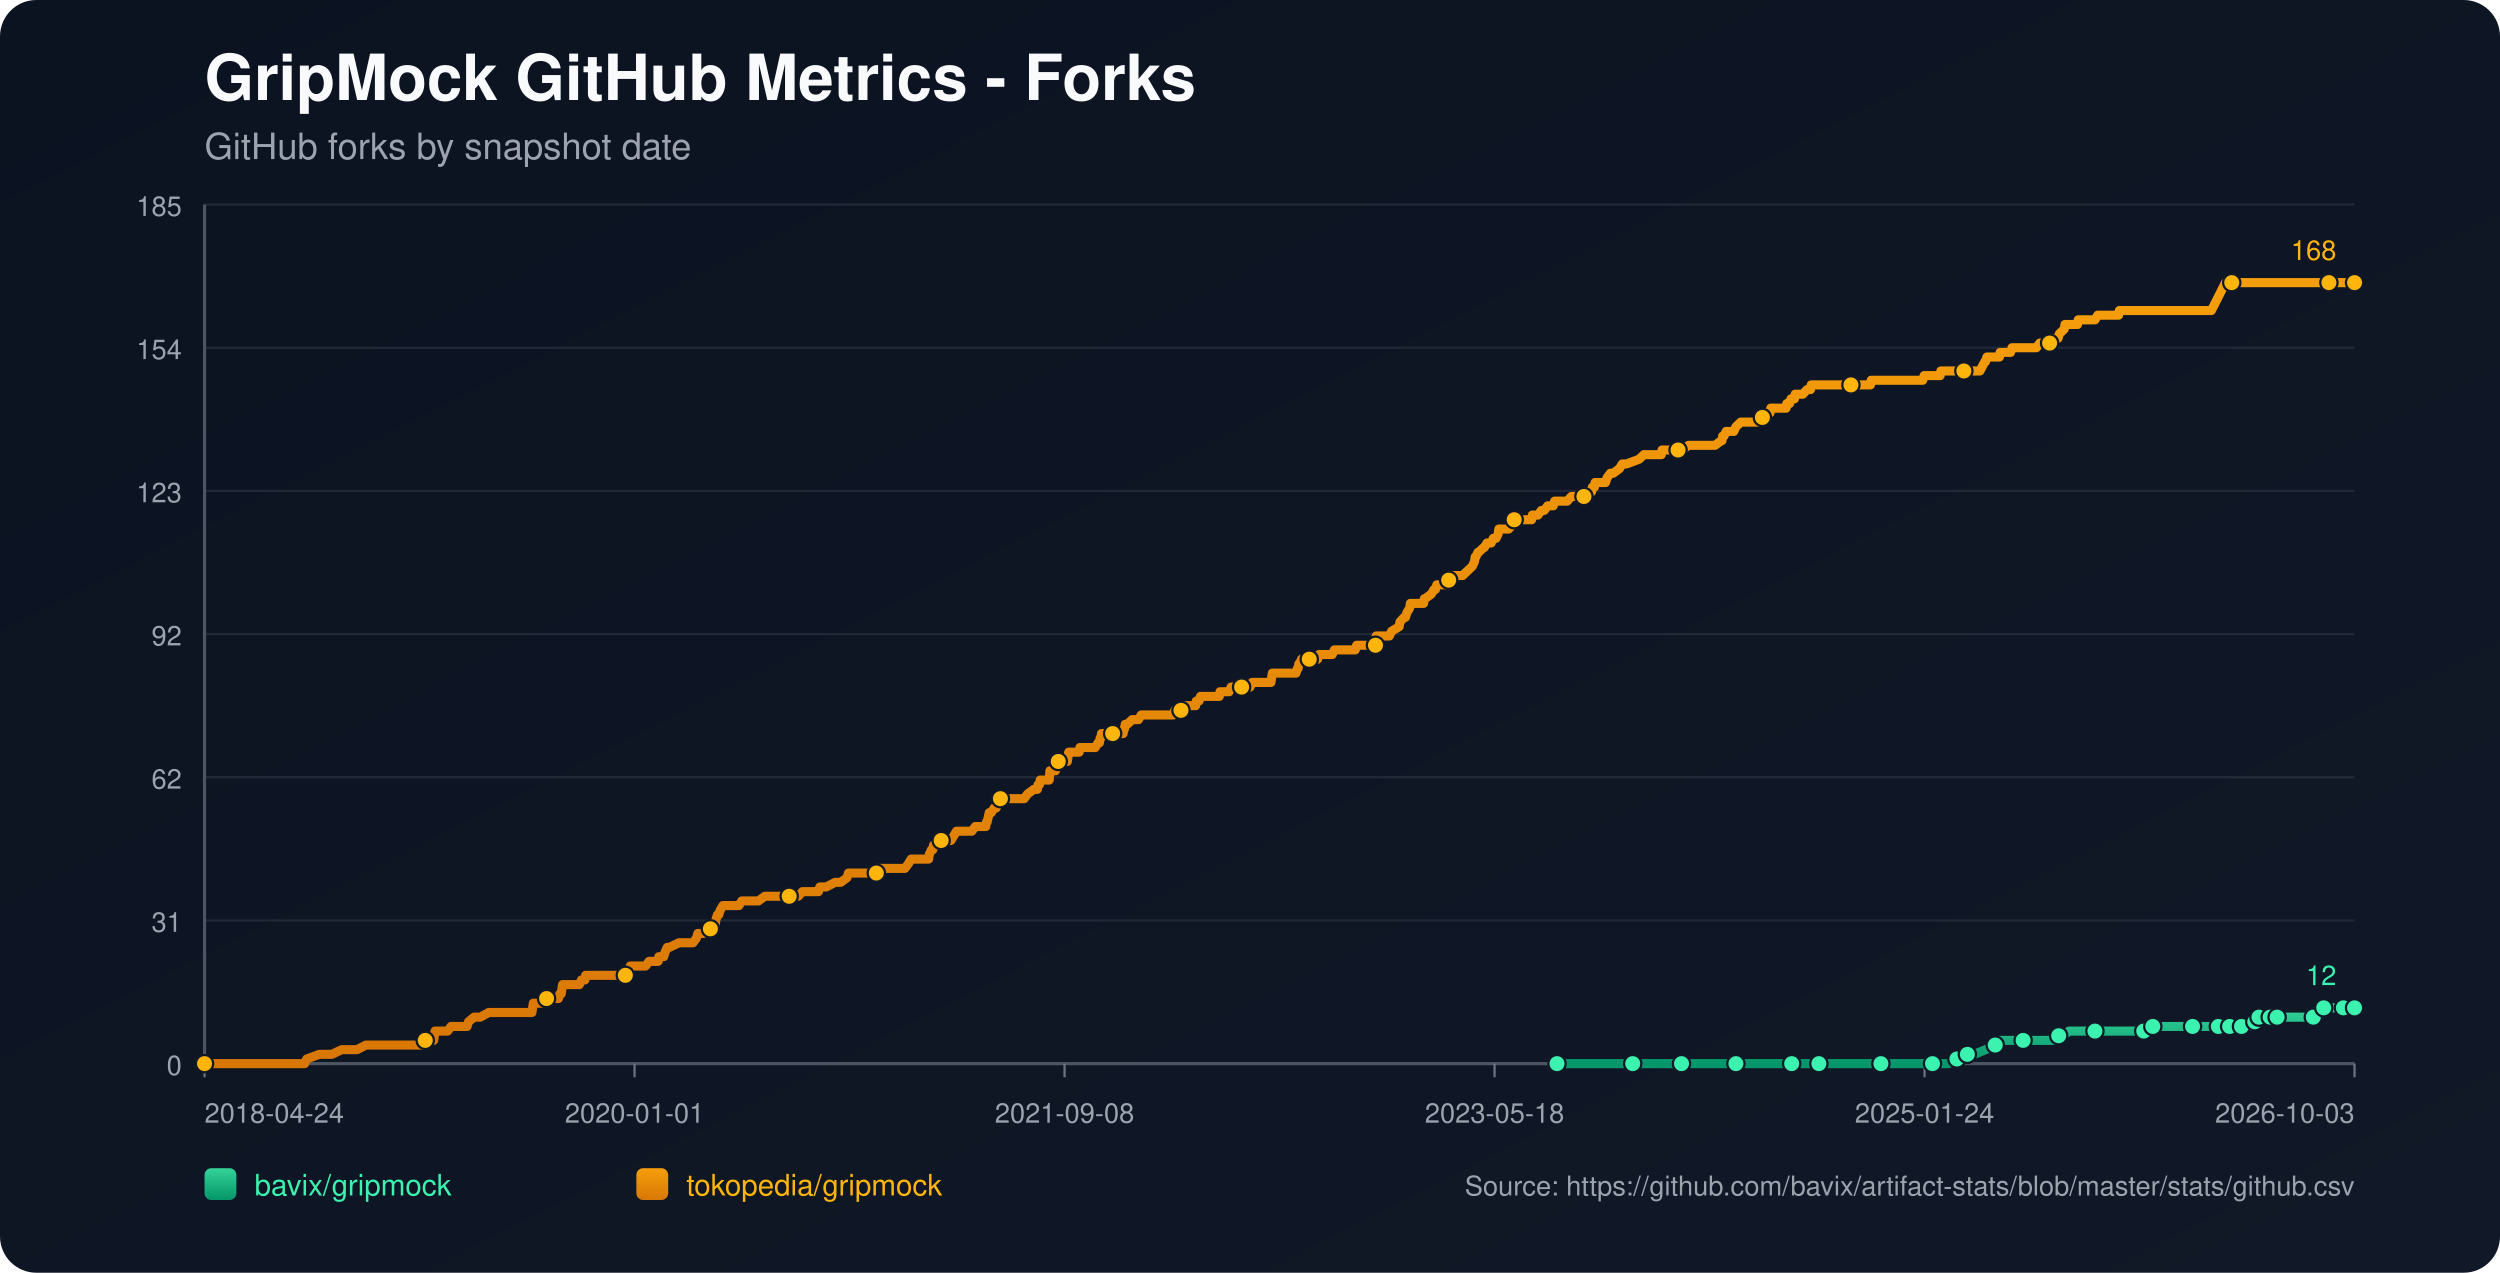
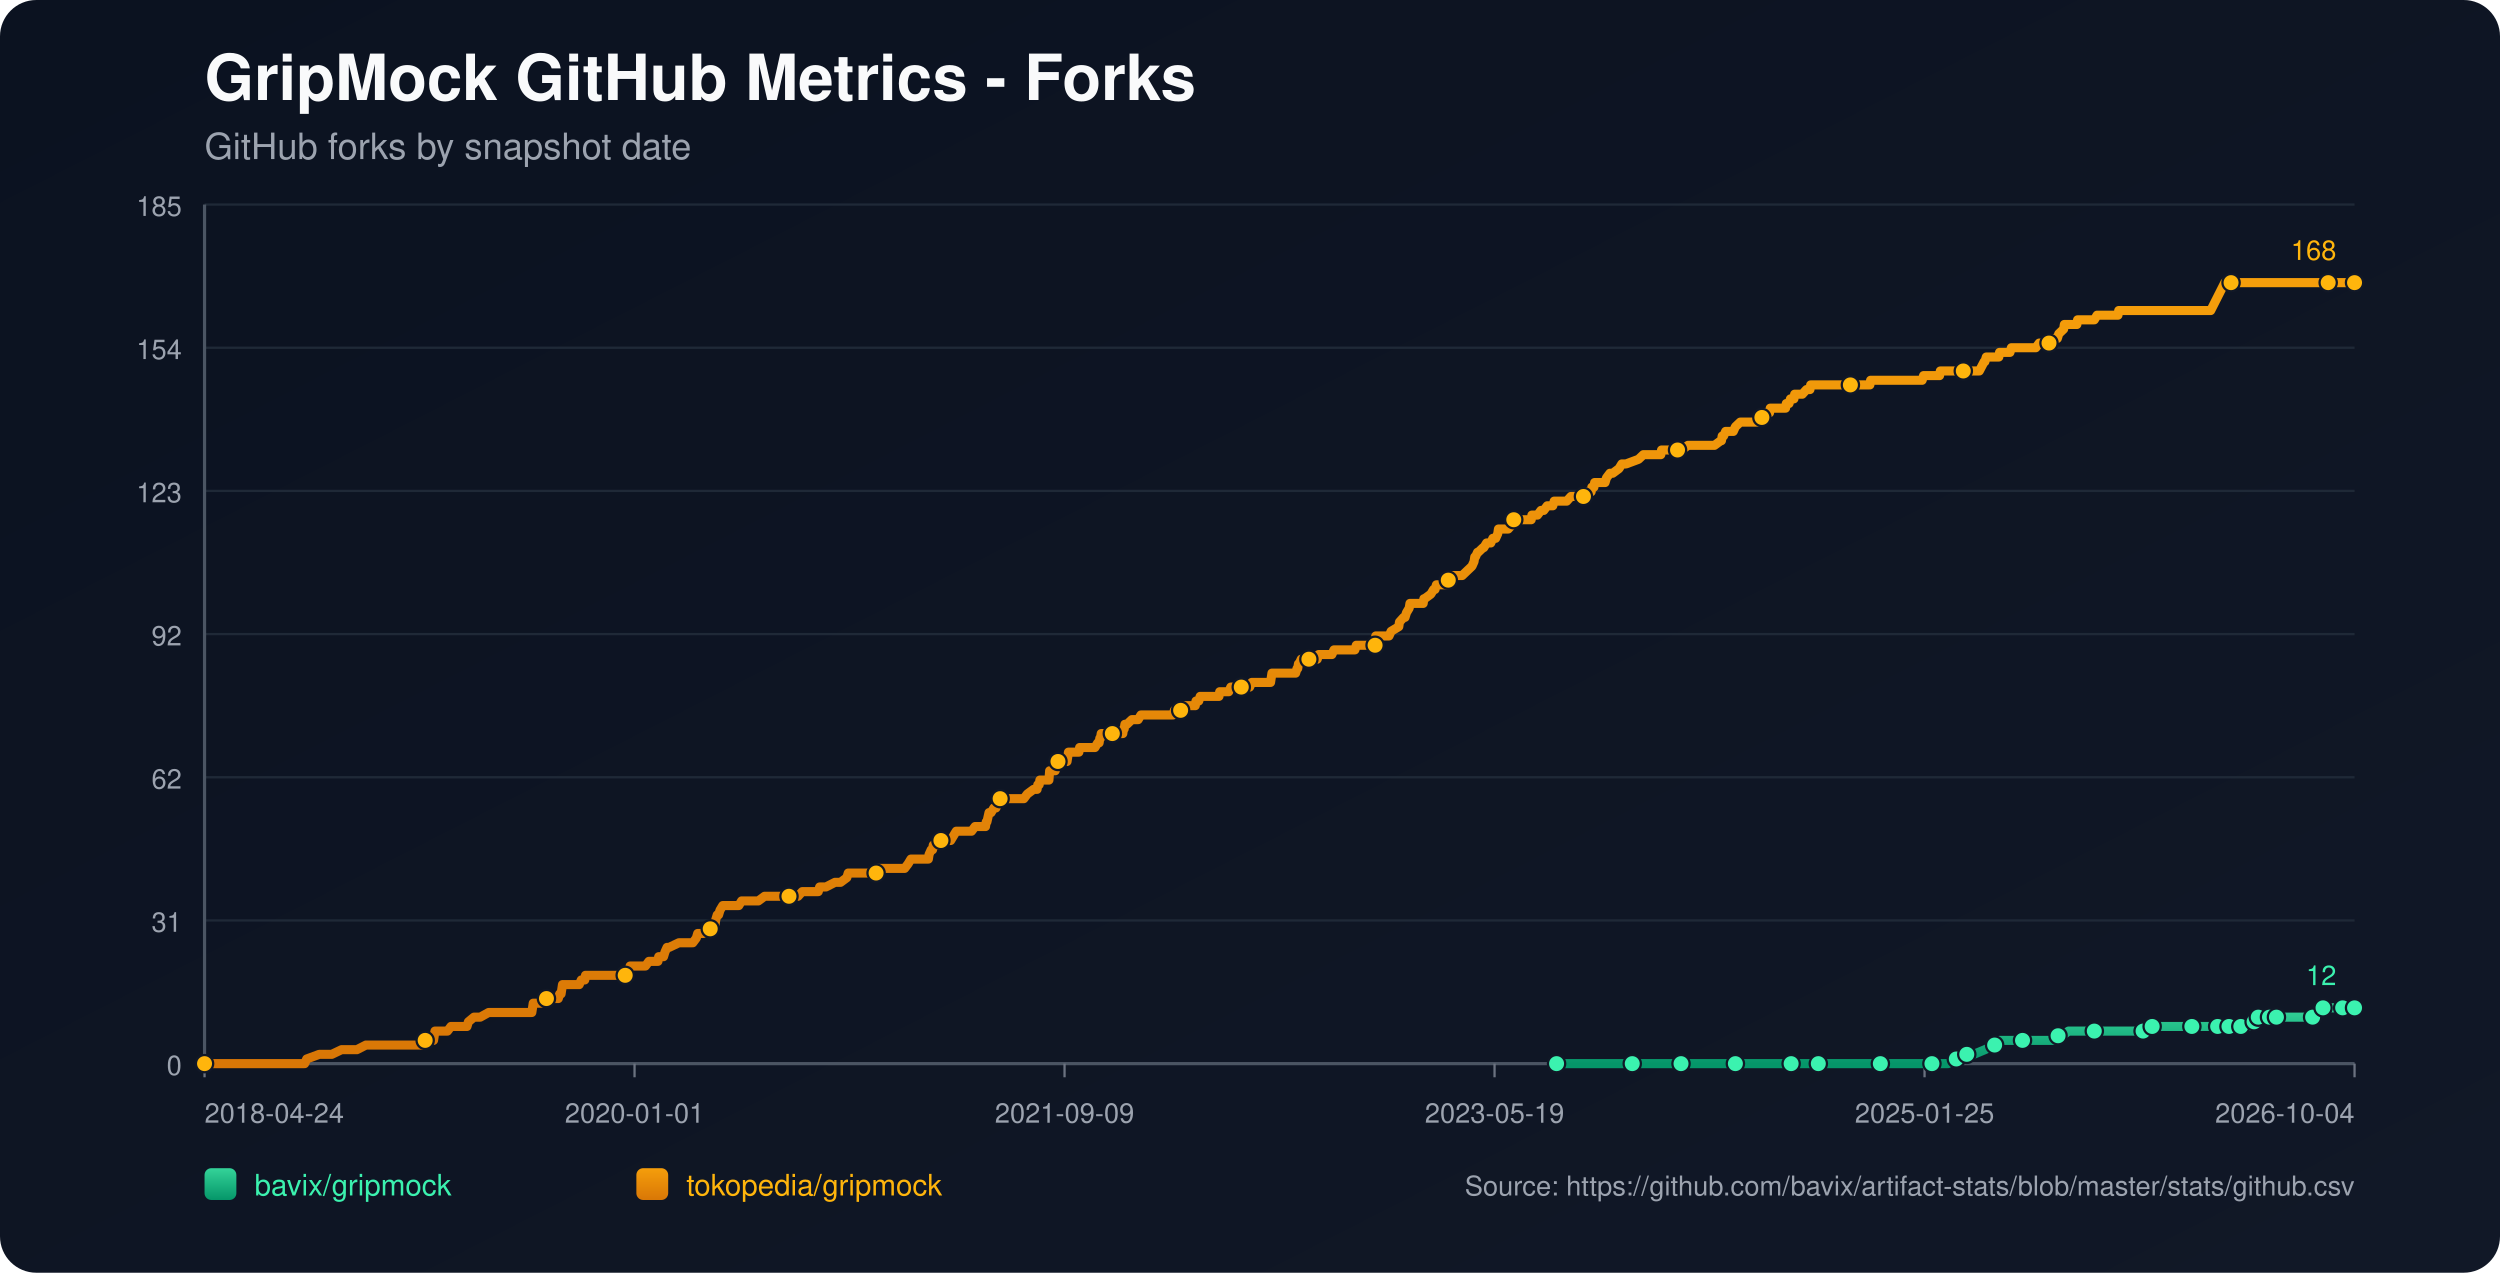
<svg xmlns="http://www.w3.org/2000/svg" width="1100" height="560" viewBox="0 0 1100 560">
  <defs>
    <linearGradient id="bg" x1="0" y1="0" x2="1" y2="1">
      <stop offset="0%" stop-color="#0b1220" />
      <stop offset="100%" stop-color="#111827" />
    </linearGradient>
    <linearGradient id="repo-0" x1="0" y1="0" x2="0" y2="1">
      <stop offset="0%" stop-color="#34d399" />
      <stop offset="100%" stop-color="#059669" />
    </linearGradient>
    <linearGradient id="repo-1" x1="0" y1="0" x2="0" y2="1">
      <stop offset="0%" stop-color="#f59e0b" />
      <stop offset="100%" stop-color="#d97706" />
    </linearGradient>
  </defs>
  <rect x="0" y="0" width="1100" height="560" fill="url(#bg)" rx="16" />
  <text x="90" y="44" fill="#f9fafb" font-size="28" font-family="-apple-system,BlinkMacSystemFont,Segoe UI,Helvetica,Arial,sans-serif" font-weight="700">GripMock GitHub Metrics - Forks</text>
  <text x="90" y="70" fill="#9ca3af" font-size="16" font-family="-apple-system,BlinkMacSystemFont,Segoe UI,Helvetica,Arial,sans-serif">GitHub forks by snapshot date</text>
  <line x1="90" y1="90.00" x2="1036" y2="90.00" stroke="#1f2937" stroke-width="1" />
  <text x="80" y="95.00" text-anchor="end" fill="#9ca3af" font-size="12" font-family="-apple-system,BlinkMacSystemFont,Segoe UI,Helvetica,Arial,sans-serif">185</text>
  <line x1="90" y1="153.00" x2="1036" y2="153.00" stroke="#1f2937" stroke-width="1" />
  <text x="80" y="158.00" text-anchor="end" fill="#9ca3af" font-size="12" font-family="-apple-system,BlinkMacSystemFont,Segoe UI,Helvetica,Arial,sans-serif">154</text>
  <line x1="90" y1="216.00" x2="1036" y2="216.00" stroke="#1f2937" stroke-width="1" />
  <text x="80" y="221.00" text-anchor="end" fill="#9ca3af" font-size="12" font-family="-apple-system,BlinkMacSystemFont,Segoe UI,Helvetica,Arial,sans-serif">123</text>
  <line x1="90" y1="279.00" x2="1036" y2="279.00" stroke="#1f2937" stroke-width="1" />
  <text x="80" y="284.00" text-anchor="end" fill="#9ca3af" font-size="12" font-family="-apple-system,BlinkMacSystemFont,Segoe UI,Helvetica,Arial,sans-serif">92</text>
  <line x1="90" y1="342.00" x2="1036" y2="342.00" stroke="#1f2937" stroke-width="1" />
  <text x="80" y="347.00" text-anchor="end" fill="#9ca3af" font-size="12" font-family="-apple-system,BlinkMacSystemFont,Segoe UI,Helvetica,Arial,sans-serif">62</text>
  <line x1="90" y1="405.00" x2="1036" y2="405.00" stroke="#1f2937" stroke-width="1" />
  <text x="80" y="410.00" text-anchor="end" fill="#9ca3af" font-size="12" font-family="-apple-system,BlinkMacSystemFont,Segoe UI,Helvetica,Arial,sans-serif">31</text>
  <line x1="90" y1="468.00" x2="1036" y2="468.00" stroke="#1f2937" stroke-width="1" />
  <text x="80" y="473.00" text-anchor="end" fill="#9ca3af" font-size="12" font-family="-apple-system,BlinkMacSystemFont,Segoe UI,Helvetica,Arial,sans-serif">0</text>
  <line x1="90" y1="468" x2="1036" y2="468" stroke="#4b5563" stroke-width="1.4" />
  <line x1="90" y1="90" x2="90" y2="468" stroke="#4b5563" stroke-width="1.4" />
  <line x1="90.00" y1="468" x2="90.00" y2="474" stroke="#6b7280" stroke-width="1" />
  <text x="90.00" y="494" text-anchor="start" fill="#9ca3af" font-size="12" font-family="-apple-system,BlinkMacSystemFont,Segoe UI,Helvetica,Arial,sans-serif">2018-04-24</text>
  <line x1="279.20" y1="468" x2="279.20" y2="474" stroke="#6b7280" stroke-width="1" />
  <text x="279.20" y="494" text-anchor="middle" fill="#9ca3af" font-size="12" font-family="-apple-system,BlinkMacSystemFont,Segoe UI,Helvetica,Arial,sans-serif">2020-01-01</text>
  <line x1="468.40" y1="468" x2="468.40" y2="474" stroke="#6b7280" stroke-width="1" />
-   <text x="468.40" y="494" text-anchor="middle" fill="#9ca3af" font-size="12" font-family="-apple-system,BlinkMacSystemFont,Segoe UI,Helvetica,Arial,sans-serif">2021-09-08</text>
+   <text x="468.40" y="494" text-anchor="middle" fill="#9ca3af" font-size="12" font-family="-apple-system,BlinkMacSystemFont,Segoe UI,Helvetica,Arial,sans-serif">2021-09-09</text>
  <line x1="657.60" y1="468" x2="657.60" y2="474" stroke="#6b7280" stroke-width="1" />
-   <text x="657.60" y="494" text-anchor="middle" fill="#9ca3af" font-size="12" font-family="-apple-system,BlinkMacSystemFont,Segoe UI,Helvetica,Arial,sans-serif">2023-05-18</text>
+   <text x="657.60" y="494" text-anchor="middle" fill="#9ca3af" font-size="12" font-family="-apple-system,BlinkMacSystemFont,Segoe UI,Helvetica,Arial,sans-serif">2023-05-19</text>
  <line x1="846.80" y1="468" x2="846.80" y2="474" stroke="#6b7280" stroke-width="1" />
-   <text x="846.80" y="494" text-anchor="middle" fill="#9ca3af" font-size="12" font-family="-apple-system,BlinkMacSystemFont,Segoe UI,Helvetica,Arial,sans-serif">2025-01-24</text>
+   <text x="846.80" y="494" text-anchor="middle" fill="#9ca3af" font-size="12" font-family="-apple-system,BlinkMacSystemFont,Segoe UI,Helvetica,Arial,sans-serif">2025-01-25</text>
  <line x1="1036.00" y1="468" x2="1036.00" y2="474" stroke="#6b7280" stroke-width="1" />
-   <text x="1036.00" y="494" text-anchor="end" fill="#9ca3af" font-size="12" font-family="-apple-system,BlinkMacSystemFont,Segoe UI,Helvetica,Arial,sans-serif">2026-10-03</text>
-   <polyline fill="none" stroke="url(#repo-0)" stroke-width="4" stroke-linecap="round" stroke-linejoin="round" points="685.09,468.00 691.40,468.00 703.67,468.00 716.56,468.00 718.40,468.00 721.47,468.00 732.51,468.00 734.66,468.00 739.87,468.00 740.18,468.00 744.78,468.00 752.14,468.00 763.80,468.00 766.86,468.00 770.85,468.00 774.23,468.00 788.34,468.00 792.63,468.00 793.24,468.00 794.47,468.00 800.30,468.00 813.18,468.00 815.94,468.00 822.39,468.00 827.60,468.00 828.21,468.00 828.83,468.00 847.85,468.00 850.30,468.00 850.91,468.00 856.74,468.00 857.35,468.00 861.04,465.95 862.26,465.95 862.57,465.95 862.88,465.95 865.64,463.91 867.17,463.91 868.70,463.91 873.61,461.86 877.91,459.82 879.44,459.82 880.05,457.77 886.50,457.77 890.18,457.77 901.22,457.77 903.37,457.77 903.98,455.73 905.82,455.73 907.66,455.73 910.42,453.68 915.33,453.68 921.77,453.68 925.76,453.68 936.50,453.68 938.64,453.68 943.24,453.68 943.55,453.68 944.47,453.68 946.92,453.68 947.23,451.64 955.51,451.64 961.95,451.64 962.57,451.64 964.72,451.64 970.85,451.64 973.00,451.64 974.53,451.64 976.07,451.64 979.21,451.64 980.12,451.64 980.43,451.64 981.04,451.64 981.35,451.64 981.66,451.64 985.95,451.64 986.26,451.64 986.56,451.64 990.26,451.64 990.55,449.59 992.10,449.59 992.41,449.59 992.72,449.59 993.64,449.59 993.95,447.55 997.96,447.55 998.26,447.55 998.57,447.55 998.87,447.55 1000.10,447.55 1000.39,447.55 1001.62,447.55 1001.93,447.55 1007.44,447.55 1007.75,447.55 1008.05,447.55 1017.86,447.55 1018.17,445.50 1021.82,445.50 1022.13,445.50 1022.44,443.45 1026.18,443.45 1026.47,443.45 1030.78,443.45 1031.09,443.45 1036.00,443.45" />
-   <circle cx="685.09" cy="468.00" r="3.8" fill="#3bf2af" stroke="#111827" stroke-width="1" />
-   <circle cx="718.40" cy="468.00" r="3.8" fill="#3bf2af" stroke="#111827" stroke-width="1" />
-   <circle cx="739.87" cy="468.00" r="3.8" fill="#3bf2af" stroke="#111827" stroke-width="1" />
-   <circle cx="763.80" cy="468.00" r="3.8" fill="#3bf2af" stroke="#111827" stroke-width="1" />
-   <circle cx="788.34" cy="468.00" r="3.8" fill="#3bf2af" stroke="#111827" stroke-width="1" />
-   <circle cx="800.30" cy="468.00" r="3.8" fill="#3bf2af" stroke="#111827" stroke-width="1" />
-   <circle cx="827.60" cy="468.00" r="3.8" fill="#3bf2af" stroke="#111827" stroke-width="1" />
-   <circle cx="850.30" cy="468.00" r="3.8" fill="#3bf2af" stroke="#111827" stroke-width="1" />
-   <circle cx="861.04" cy="465.95" r="3.8" fill="#3bf2af" stroke="#111827" stroke-width="1" />
-   <circle cx="865.64" cy="463.91" r="3.8" fill="#3bf2af" stroke="#111827" stroke-width="1" />
-   <circle cx="877.91" cy="459.82" r="3.8" fill="#3bf2af" stroke="#111827" stroke-width="1" />
-   <circle cx="890.18" cy="457.77" r="3.8" fill="#3bf2af" stroke="#111827" stroke-width="1" />
-   <circle cx="905.82" cy="455.73" r="3.8" fill="#3bf2af" stroke="#111827" stroke-width="1" />
-   <circle cx="921.77" cy="453.68" r="3.8" fill="#3bf2af" stroke="#111827" stroke-width="1" />
-   <circle cx="943.24" cy="453.68" r="3.8" fill="#3bf2af" stroke="#111827" stroke-width="1" />
-   <circle cx="947.23" cy="451.64" r="3.8" fill="#3bf2af" stroke="#111827" stroke-width="1" />
-   <circle cx="964.72" cy="451.64" r="3.8" fill="#3bf2af" stroke="#111827" stroke-width="1" />
-   <circle cx="976.07" cy="451.64" r="3.8" fill="#3bf2af" stroke="#111827" stroke-width="1" />
-   <circle cx="981.04" cy="451.64" r="3.8" fill="#3bf2af" stroke="#111827" stroke-width="1" />
-   <circle cx="986.26" cy="451.64" r="3.8" fill="#3bf2af" stroke="#111827" stroke-width="1" />
-   <circle cx="992.10" cy="449.59" r="3.8" fill="#3bf2af" stroke="#111827" stroke-width="1" />
-   <circle cx="993.95" cy="447.55" r="3.8" fill="#3bf2af" stroke="#111827" stroke-width="1" />
-   <circle cx="998.87" cy="447.55" r="3.8" fill="#3bf2af" stroke="#111827" stroke-width="1" />
-   <circle cx="1001.93" cy="447.55" r="3.8" fill="#3bf2af" stroke="#111827" stroke-width="1" />
-   <circle cx="1017.86" cy="447.55" r="3.8" fill="#3bf2af" stroke="#111827" stroke-width="1" />
-   <circle cx="1022.44" cy="443.45" r="3.8" fill="#3bf2af" stroke="#111827" stroke-width="1" />
-   <circle cx="1031.09" cy="443.45" r="3.8" fill="#3bf2af" stroke="#111827" stroke-width="1" />
+   <text x="1036.00" y="494" text-anchor="end" fill="#9ca3af" font-size="12" font-family="-apple-system,BlinkMacSystemFont,Segoe UI,Helvetica,Arial,sans-serif">2026-10-04</text>
+   <polyline fill="none" stroke="url(#repo-0)" stroke-width="4" stroke-linecap="round" stroke-linejoin="round" points="684.89,468.00 691.20,468.00 703.47,468.00 716.35,468.00 718.19,468.00 721.26,468.00 732.30,468.00 734.44,468.00 739.65,468.00 739.96,468.00 744.56,468.00 751.92,468.00 763.57,468.00 766.64,468.00 770.63,468.00 774.00,468.00 788.10,468.00 792.40,468.00 793.01,468.00 794.24,468.00 800.06,468.00 812.94,468.00 815.70,468.00 822.14,468.00 827.35,468.00 827.97,468.00 828.58,468.00 847.59,468.00 850.05,468.00 850.66,468.00 856.49,468.00 857.10,468.00 860.78,465.95 862.01,465.95 862.31,465.95 862.62,465.95 865.38,463.91 866.91,463.91 868.44,463.91 873.35,461.86 877.64,459.82 879.18,459.82 879.79,457.77 886.23,457.77 889.91,457.77 900.95,457.77 903.10,457.77 903.71,455.73 905.55,455.73 907.39,455.73 910.15,453.68 915.05,453.68 921.49,453.68 925.48,453.68 936.21,453.68 938.36,453.68 942.96,453.68 943.27,453.68 944.19,453.68 946.64,453.68 946.95,451.64 955.23,451.64 961.66,451.64 962.28,451.64 964.42,451.64 970.56,451.64 972.70,451.64 974.24,451.64 975.77,451.64 978.91,451.64 979.82,451.64 980.13,451.64 980.75,451.64 981.05,451.64 981.36,451.64 985.66,451.64 985.96,451.64 986.27,451.64 989.96,451.64 990.25,449.59 991.80,449.59 992.11,449.59 992.42,449.59 993.34,449.59 993.64,447.55 997.66,447.55 997.95,447.55 998.26,447.55 998.57,447.55 999.80,447.55 1000.08,447.55 1001.31,447.55 1001.63,447.55 1007.14,447.55 1007.44,447.55 1007.74,447.55 1017.55,447.55 1017.86,445.50 1021.51,445.50 1021.82,445.50 1022.13,443.45 1025.87,443.45 1026.16,443.45 1030.46,443.45 1030.77,443.45 1036.00,443.45" />
+   <circle cx="684.89" cy="468.00" r="3.8" fill="#3bf2af" stroke="#111827" stroke-width="1" />
+   <circle cx="718.19" cy="468.00" r="3.8" fill="#3bf2af" stroke="#111827" stroke-width="1" />
+   <circle cx="739.65" cy="468.00" r="3.8" fill="#3bf2af" stroke="#111827" stroke-width="1" />
+   <circle cx="763.57" cy="468.00" r="3.8" fill="#3bf2af" stroke="#111827" stroke-width="1" />
+   <circle cx="788.10" cy="468.00" r="3.8" fill="#3bf2af" stroke="#111827" stroke-width="1" />
+   <circle cx="800.06" cy="468.00" r="3.8" fill="#3bf2af" stroke="#111827" stroke-width="1" />
+   <circle cx="827.35" cy="468.00" r="3.8" fill="#3bf2af" stroke="#111827" stroke-width="1" />
+   <circle cx="850.05" cy="468.00" r="3.8" fill="#3bf2af" stroke="#111827" stroke-width="1" />
+   <circle cx="860.78" cy="465.95" r="3.8" fill="#3bf2af" stroke="#111827" stroke-width="1" />
+   <circle cx="865.38" cy="463.91" r="3.8" fill="#3bf2af" stroke="#111827" stroke-width="1" />
+   <circle cx="877.64" cy="459.82" r="3.8" fill="#3bf2af" stroke="#111827" stroke-width="1" />
+   <circle cx="889.91" cy="457.77" r="3.8" fill="#3bf2af" stroke="#111827" stroke-width="1" />
+   <circle cx="905.55" cy="455.73" r="3.8" fill="#3bf2af" stroke="#111827" stroke-width="1" />
+   <circle cx="921.49" cy="453.68" r="3.8" fill="#3bf2af" stroke="#111827" stroke-width="1" />
+   <circle cx="942.96" cy="453.68" r="3.8" fill="#3bf2af" stroke="#111827" stroke-width="1" />
+   <circle cx="946.95" cy="451.64" r="3.8" fill="#3bf2af" stroke="#111827" stroke-width="1" />
+   <circle cx="964.42" cy="451.64" r="3.8" fill="#3bf2af" stroke="#111827" stroke-width="1" />
+   <circle cx="975.77" cy="451.64" r="3.8" fill="#3bf2af" stroke="#111827" stroke-width="1" />
+   <circle cx="980.75" cy="451.64" r="3.8" fill="#3bf2af" stroke="#111827" stroke-width="1" />
+   <circle cx="985.96" cy="451.64" r="3.8" fill="#3bf2af" stroke="#111827" stroke-width="1" />
+   <circle cx="991.80" cy="449.59" r="3.8" fill="#3bf2af" stroke="#111827" stroke-width="1" />
+   <circle cx="993.64" cy="447.55" r="3.8" fill="#3bf2af" stroke="#111827" stroke-width="1" />
+   <circle cx="998.57" cy="447.55" r="3.8" fill="#3bf2af" stroke="#111827" stroke-width="1" />
+   <circle cx="1001.63" cy="447.55" r="3.8" fill="#3bf2af" stroke="#111827" stroke-width="1" />
+   <circle cx="1017.55" cy="447.55" r="3.8" fill="#3bf2af" stroke="#111827" stroke-width="1" />
+   <circle cx="1022.13" cy="443.45" r="3.8" fill="#3bf2af" stroke="#111827" stroke-width="1" />
+   <circle cx="1030.77" cy="443.45" r="3.8" fill="#3bf2af" stroke="#111827" stroke-width="1" />
  <circle cx="1036.00" cy="443.45" r="3.8" fill="#3bf2af" stroke="#111827" stroke-width="1" />
  <text x="1028.00" y="433.45" text-anchor="end" fill="#3bf2af" font-size="12" font-family="-apple-system,BlinkMacSystemFont,Segoe UI,Helvetica,Arial,sans-serif">12</text>
-   <polyline fill="none" stroke="url(#repo-1)" stroke-width="4" stroke-linecap="round" stroke-linejoin="round" points="90.00,468.00 91.72,468.00 92.33,468.00 95.70,468.00 99.08,468.00 134.05,468.00 134.97,465.95 140.49,463.91 146.01,463.91 150.31,461.86 153.68,461.86 154.29,461.86 154.60,461.86 154.91,461.86 156.44,461.86 157.05,461.86 161.04,459.82 161.35,459.82 165.03,459.82 165.95,459.82 166.26,459.82 167.79,459.82 169.32,459.82 171.16,459.82 172.08,459.82 176.99,459.82 179.45,459.82 180.98,459.82 181.29,459.82 186.19,459.82 186.50,459.82 187.11,457.77 190.18,457.77 190.80,457.77 191.10,455.73 191.41,453.68 196.93,453.68 198.46,451.64 204.29,451.64 205.52,451.64 206.13,449.59 208.59,447.55 211.35,447.55 215.03,445.50 215.34,445.50 217.48,445.50 219.63,445.50 222.70,445.50 223.62,445.50 225.76,445.50 227.91,445.50 229.75,445.50 230.06,445.50 230.37,445.50 232.82,445.50 233.43,445.50 234.05,445.50 234.35,443.45 234.66,441.41 234.97,441.41 237.42,441.41 238.03,441.41 240.49,439.36 245.70,439.36 246.32,437.32 246.62,437.32 246.93,437.32 247.54,433.23 248.77,433.23 249.08,433.23 250.92,433.23 251.22,433.23 253.37,433.23 254.29,433.23 254.91,433.23 255.83,431.18 257.36,431.18 257.67,429.14 258.59,429.14 261.35,429.14 264.72,429.14 265.64,429.14 266.56,429.14 266.87,429.14 268.10,429.14 268.40,429.14 269.02,429.14 269.94,429.14 271.47,429.14 272.08,429.14 272.39,429.14 272.70,429.14 274.23,429.14 275.15,429.14 275.76,429.14 276.99,427.09 277.30,425.05 278.83,425.05 282.21,425.05 284.05,425.05 285.58,423.00 285.89,423.00 288.03,423.00 289.57,423.00 289.87,420.95 291.71,420.95 292.02,420.95 292.64,418.91 293.56,416.86 293.86,416.86 294.17,416.86 294.48,416.86 298.77,414.82 302.45,414.82 302.76,414.82 303.37,414.82 304.60,414.82 304.91,414.82 306.44,412.77 307.05,410.73 307.36,410.73 307.67,410.73 307.97,410.73 309.51,410.73 312.57,408.68 313.80,408.68 314.11,406.64 314.72,406.64 315.03,404.59 315.64,402.55 316.25,402.55 316.87,400.50 318.10,398.45 318.71,398.45 320.55,398.45 320.86,398.45 322.08,398.45 323.92,398.45 325.15,398.45 326.38,396.41 326.68,396.41 327.30,396.41 328.22,396.41 329.14,396.41 330.67,396.41 332.21,396.41 333.74,396.41 336.50,394.36 338.95,394.36 339.26,394.36 339.57,394.36 344.17,394.36 345.09,394.36 346.01,394.36 346.32,394.36 347.24,394.36 349.38,394.36 349.69,394.36 351.22,394.36 353.06,392.32 356.13,392.32 357.05,392.32 357.97,392.32 359.20,392.32 359.81,392.32 360.12,392.32 360.73,390.27 362.27,390.27 363.49,390.27 367.48,388.23 369.01,388.23 369.94,388.23 372.70,386.18 373.31,384.14 373.62,384.14 373.92,384.14 375.46,384.14 376.38,384.14 377.60,384.14 377.91,384.14 378.52,384.14 380.67,384.14 380.98,384.14 381.59,384.14 383.74,384.14 384.35,384.14 385.58,384.14 386.50,382.09 386.81,382.09 387.11,382.09 390.79,382.09 391.41,382.09 392.63,382.09 392.94,382.09 394.17,382.09 395.40,382.09 395.70,382.09 396.01,382.09 397.54,382.09 398.16,382.09 399.69,380.05 400.92,378.00 401.84,378.00 403.68,378.00 404.90,378.00 406.44,378.00 406.74,378.00 407.36,378.00 407.97,378.00 408.59,378.00 408.89,375.95 409.81,373.91 410.12,373.91 410.43,373.91 410.73,371.86 412.27,371.86 412.88,369.82 414.11,369.82 414.72,369.82 415.64,369.82 416.25,369.82 417.17,369.82 418.40,369.82 419.63,367.77 420.86,365.73 421.16,365.73 422.70,365.73 423.00,365.73 423.62,365.73 423.92,365.73 424.54,365.73 424.84,365.73 426.38,365.73 427.60,365.73 429.14,363.68 433.43,363.68 433.74,363.68 434.05,361.64 434.35,361.64 435.27,357.55 435.58,357.55 435.89,357.55 436.19,357.55 437.42,355.50 438.03,355.50 438.34,355.50 439.26,353.45 439.57,351.41 440.18,351.41 442.02,351.41 442.33,351.41 442.63,351.41 443.86,351.41 446.01,351.41 446.31,351.41 446.93,351.41 449.08,351.41 450.61,351.41 452.14,349.36 454.90,347.32 456.13,347.32 456.44,347.32 456.74,345.27 457.36,345.27 457.66,343.23 457.97,343.23 458.89,343.23 459.20,343.23 460.12,343.23 461.65,343.23 461.96,339.14 462.27,339.14 462.57,339.14 462.88,339.14 463.19,339.14 463.49,339.14 464.11,339.14 464.41,339.14 464.72,335.05 465.64,335.05 466.25,335.05 466.87,335.05 468.09,335.05 469.32,335.05 469.63,335.05 469.93,333.00 470.24,330.95 471.77,330.95 473.00,330.95 473.31,330.95 474.54,330.95 474.84,330.95 475.15,328.91 478.22,328.91 478.52,328.91 479.14,328.91 480.67,328.91 481.28,328.91 481.90,328.91 483.12,326.86 483.74,326.86 484.04,324.82 484.35,324.82 484.66,322.77 485.89,322.77 486.19,322.77 486.81,322.77 487.11,322.77 488.03,322.77 488.34,322.77 489.57,322.77 492.33,322.77 493.25,322.77 494.17,322.77 494.47,320.73 494.78,320.73 495.09,318.68 495.39,318.68 496.01,318.68 498.15,316.64 499.38,316.64 499.69,316.64 500.00,316.64 500.92,316.64 502.14,314.59 503.37,314.59 504.90,314.59 505.21,314.59 508.58,314.59 510.12,314.59 510.73,314.59 511.35,314.59 513.80,314.59 514.41,314.59 514.72,314.59 515.64,314.59 516.25,314.59 516.87,312.55 517.48,312.55 518.09,312.55 519.32,312.55 519.63,312.55 519.93,312.55 521.47,310.50 522.08,310.50 522.39,310.50 523.31,310.50 523.92,310.50 524.54,310.50 526.07,310.50 526.38,308.45 526.68,308.45 527.60,308.45 528.22,306.41 528.83,306.41 530.36,306.41 533.12,306.41 533.43,306.41 534.66,306.41 534.96,306.41 536.19,306.41 536.50,306.41 536.80,304.36 537.42,304.36 538.34,304.36 538.65,304.36 538.95,304.36 539.57,304.36 540.79,304.36 541.71,302.32 542.02,302.32 546.01,302.32 546.31,302.32 547.23,302.32 547.85,302.32 550.00,302.32 550.92,300.27 551.22,300.27 551.53,300.27 553.98,300.27 554.29,300.27 554.60,300.27 555.52,300.27 555.82,300.27 556.44,300.27 558.58,300.27 559.20,300.27 559.81,296.18 560.73,296.18 561.04,296.18 561.96,296.18 567.17,296.18 568.40,296.18 568.71,296.18 570.24,296.18 570.85,294.14 571.16,294.14 571.47,292.09 571.77,292.09 572.69,290.05 573.61,290.05 573.92,290.05 575.76,290.05 576.07,290.05 576.68,290.05 577.60,290.05 578.22,290.05 578.52,290.05 579.75,290.05 580.36,288.00 580.98,288.00 581.90,288.00 582.20,288.00 586.19,288.00 587.11,285.95 588.03,285.95 588.34,285.95 589.87,285.95 590.18,285.95 590.49,285.95 590.79,285.95 592.02,285.95 592.94,285.95 595.09,285.95 596.01,285.95 596.31,285.95 596.93,283.91 597.54,283.91 599.38,283.91 599.69,283.91 602.76,283.91 603.06,283.91 603.98,283.91 604.29,283.91 605.21,283.91 605.52,279.82 605.82,279.82 607.36,279.82 607.66,279.82 608.58,279.82 610.12,279.82 611.34,279.82 612.26,277.77 615.64,275.73 615.95,273.68 617.79,271.64 618.40,271.64 619.01,269.59 620.24,267.55 620.55,265.50 623.00,265.50 625.76,265.50 626.37,265.50 626.68,263.45 626.99,263.45 629.75,261.41 630.98,259.36 631.28,259.36 631.59,259.36 632.20,257.32 633.43,257.32 633.74,257.32 634.35,257.32 635.58,257.32 637.11,257.32 637.42,255.27 638.03,255.27 638.34,255.27 638.64,253.23 638.95,253.23 639.26,253.23 639.87,253.23 643.55,253.23 645.70,251.18 647.85,249.14 648.77,247.09 649.07,245.05 649.38,245.05 650.30,243.00 650.61,243.00 652.75,240.95 653.06,240.95 654.29,238.91 654.60,238.91 654.90,238.91 656.13,238.91 657.05,236.86 658.28,236.86 659.20,234.82 659.50,232.77 661.34,232.77 661.96,232.77 662.88,232.77 663.18,232.77 663.80,232.77 665.64,230.73 666.25,228.68 666.87,228.68 667.17,228.68 667.79,228.68 668.09,228.68 669.01,228.68 669.32,228.68 669.93,228.68 671.16,228.68 671.47,228.68 672.08,228.68 672.69,228.68 673.92,228.68 674.23,226.64 675.45,226.64 676.68,226.64 678.21,224.59 679.14,224.59 679.44,224.59 680.98,222.55 681.28,222.55 682.51,222.55 683.43,222.55 684.04,220.50 684.96,220.50 686.19,220.50 686.50,220.50 687.11,220.50 689.56,220.50 691.40,218.45 693.55,218.45 696.93,218.45 697.23,216.41 697.54,216.41 699.38,216.41 699.99,216.41 700.30,216.41 700.61,214.36 701.53,214.36 701.83,212.32 702.45,212.32 704.90,212.32 706.44,212.32 707.05,210.27 708.58,208.23 709.81,208.23 712.57,206.18 713.80,204.14 715.64,204.14 721.16,202.09 723.31,200.05 723.92,200.05 726.68,200.05 727.29,200.05 727.91,200.05 729.75,200.05 730.36,200.05 730.98,200.05 731.28,198.00 731.59,198.00 734.04,198.00 736.80,198.00 738.34,198.00 740.18,198.00 742.94,195.95 745.39,195.95 746.62,195.95 747.23,195.95 748.46,195.95 749.99,195.95 750.61,195.95 751.22,195.95 753.06,195.95 754.29,195.95 754.59,195.95 757.36,193.91 757.66,193.91 757.97,191.86 758.58,191.86 759.50,189.82 760.73,189.82 762.57,189.82 762.88,189.82 763.80,187.77 765.94,185.73 768.09,185.73 769.93,185.73 772.39,185.73 773.00,185.73 773.31,185.73 774.23,183.68 774.53,183.68 774.84,183.68 775.45,183.68 776.68,181.64 778.83,181.64 779.13,179.59 780.05,179.59 781.90,179.59 783.43,179.59 783.74,179.59 784.96,179.59 785.88,179.59 786.19,177.55 787.42,177.55 788.03,175.50 789.56,175.50 789.87,173.45 790.18,173.45 792.02,173.45 792.94,173.45 793.24,173.45 795.09,171.41 796.31,171.41 796.62,171.41 796.93,169.36 799.07,169.36 800.61,169.36 804.29,169.36 804.59,169.36 806.43,169.36 809.20,169.36 812.26,169.36 814.10,169.36 814.41,169.36 814.72,169.36 815.33,169.36 817.78,169.36 819.93,169.36 823.00,169.36 823.31,167.32 826.07,167.32 826.99,167.32 828.21,167.32 837.72,167.32 838.95,167.32 839.26,167.32 842.32,167.32 843.86,167.32 846.00,167.32 846.62,165.27 846.93,165.27 848.77,165.27 849.99,165.27 850.61,165.27 850.91,165.27 851.22,165.27 852.14,165.27 853.67,165.27 853.98,163.23 855.51,163.23 857.66,163.23 859.81,163.23 860.42,163.23 863.80,163.23 864.10,163.23 865.64,163.23 867.17,163.23 869.93,163.23 871.16,163.23 873.31,159.14 873.61,159.14 874.23,157.09 875.76,157.09 876.07,157.09 876.68,157.09 877.60,157.09 877.91,157.09 878.21,157.09 878.52,157.09 879.75,157.09 880.05,155.05 881.89,155.05 882.20,155.05 883.73,155.05 884.04,155.05 884.65,155.05 885.27,153.00 886.19,153.00 889.26,153.00 894.78,153.00 896.00,153.00 897.54,150.95 898.77,150.95 899.99,150.95 900.91,150.95 901.83,150.95 903.98,148.91 905.51,148.91 906.13,146.86 908.27,144.82 908.58,142.77 908.89,142.77 912.26,142.77 914.10,142.77 914.41,140.73 917.17,140.73 921.77,140.73 923.00,138.68 923.30,138.68 924.23,138.68 927.91,138.68 932.20,138.68 932.51,136.64 936.50,136.64 938.95,136.64 950.91,136.64 953.67,136.64 954.59,136.64 956.13,136.64 956.43,136.64 961.95,136.64 964.41,136.64 969.32,136.64 970.85,136.64 973.00,136.64 979.21,124.36 981.97,124.36 982.27,124.36 982.89,124.36 983.19,124.36 984.11,124.36 984.42,124.36 985.65,124.36 985.95,124.36 989.64,124.36 989.95,124.36 990.26,124.36 990.55,124.36 990.87,124.36 991.49,124.36 991.79,124.36 992.10,124.36 992.41,124.36 996.09,124.36 996.41,124.36 998.57,124.36 998.87,124.36 1006.54,124.36 1006.83,124.36 1008.05,124.36 1008.36,124.36 1011.11,124.36 1011.42,124.36 1011.72,124.36 1017.86,124.36 1018.17,124.36 1024.28,124.36 1024.72,124.36 1036.00,124.36" />
+   <polyline fill="none" stroke="url(#repo-1)" stroke-width="4" stroke-linecap="round" stroke-linejoin="round" points="90.00,468.00 91.72,468.00 92.33,468.00 95.70,468.00 99.08,468.00 134.03,468.00 134.95,465.95 140.47,463.91 145.99,463.91 150.28,461.86 153.66,461.86 154.27,461.86 154.58,461.86 154.88,461.86 156.42,461.86 157.03,461.86 161.02,459.82 161.32,459.82 165.00,459.82 165.92,459.82 166.23,459.82 167.76,459.82 169.30,459.82 171.14,459.82 172.06,459.82 176.96,459.82 179.42,459.82 180.95,459.82 181.26,459.82 186.16,459.82 186.47,459.82 187.08,457.77 190.15,457.77 190.76,457.77 191.07,455.73 191.38,453.68 196.89,453.68 198.43,451.64 204.25,451.64 205.48,451.64 206.09,449.59 208.55,447.55 211.31,447.55 214.99,445.50 215.29,445.50 217.44,445.50 219.59,445.50 222.65,445.50 223.57,445.50 225.72,445.50 227.87,445.50 229.71,445.50 230.01,445.50 230.32,445.50 232.77,445.50 233.39,445.50 234.00,445.50 234.31,443.45 234.61,441.41 234.92,441.41 237.37,441.41 237.99,441.41 240.44,439.36 245.65,439.36 246.26,437.32 246.57,437.32 246.88,437.32 247.49,433.23 248.72,433.23 249.02,433.23 250.86,433.23 251.17,433.23 253.32,433.23 254.24,433.23 254.85,433.23 255.77,431.18 257.30,431.18 257.61,429.14 258.53,429.14 261.29,429.14 264.66,429.14 265.58,429.14 266.50,429.14 266.81,429.14 268.04,429.14 268.34,429.14 268.96,429.14 269.88,429.14 271.41,429.14 272.02,429.14 272.33,429.14 272.64,429.14 274.17,429.14 275.09,429.14 275.70,429.14 276.93,427.09 277.24,425.05 278.77,425.05 282.14,425.05 283.98,425.05 285.51,423.00 285.82,423.00 287.97,423.00 289.50,423.00 289.81,420.95 291.65,420.95 291.95,420.95 292.57,418.91 293.49,416.86 293.79,416.86 294.10,416.86 294.41,416.86 298.70,414.82 302.38,414.82 302.69,414.82 303.30,414.82 304.53,414.82 304.83,414.82 306.37,412.77 306.98,410.73 307.29,410.73 307.59,410.73 307.90,410.73 309.43,410.73 312.50,408.68 313.73,408.68 314.03,406.64 314.65,406.64 314.95,404.59 315.57,402.55 316.18,402.55 316.79,400.50 318.02,398.45 318.63,398.45 320.47,398.45 320.78,398.45 322.01,398.45 323.85,398.45 325.07,398.45 326.30,396.41 326.61,396.41 327.22,396.41 328.14,396.41 329.06,396.41 330.59,396.41 332.12,396.41 333.66,396.41 336.42,394.36 338.87,394.36 339.18,394.36 339.48,394.36 344.08,394.36 345.00,394.36 345.92,394.36 346.23,394.36 347.15,394.36 349.30,394.36 349.60,394.36 351.14,394.36 352.98,392.32 356.04,392.32 356.96,392.32 357.88,392.32 359.11,392.32 359.72,392.32 360.03,392.32 360.64,390.27 362.18,390.27 363.40,390.27 367.39,388.23 368.92,388.23 369.84,388.23 372.60,386.18 373.22,384.14 373.52,384.14 373.83,384.14 375.36,384.14 376.28,384.14 377.51,384.14 377.81,384.14 378.43,384.14 380.57,384.14 380.88,384.14 381.49,384.14 383.64,384.14 384.25,384.14 385.48,384.14 386.40,382.09 386.71,382.09 387.01,382.09 390.69,382.09 391.31,382.09 392.53,382.09 392.84,382.09 394.07,382.09 395.29,382.09 395.60,382.09 395.91,382.09 397.44,382.09 398.05,382.09 399.59,380.05 400.81,378.00 401.73,378.00 403.57,378.00 404.80,378.00 406.33,378.00 406.64,378.00 407.25,378.00 407.87,378.00 408.48,378.00 408.79,375.95 409.71,373.91 410.01,373.91 410.32,373.91 410.63,371.86 412.16,371.86 412.77,369.82 414.00,369.82 414.61,369.82 415.53,369.82 416.15,369.82 417.07,369.82 418.29,369.82 419.52,367.77 420.74,365.73 421.05,365.73 422.58,365.73 422.89,365.73 423.50,365.73 423.81,365.73 424.42,365.73 424.73,365.73 426.26,365.73 427.49,365.73 429.02,363.68 433.32,363.68 433.62,363.68 433.93,361.64 434.24,361.64 435.16,357.55 435.46,357.55 435.77,357.55 436.08,357.55 437.30,355.50 437.92,355.50 438.22,355.50 439.14,353.45 439.45,351.41 440.06,351.41 441.90,351.41 442.21,351.41 442.52,351.41 443.74,351.41 445.89,351.41 446.20,351.41 446.81,351.41 448.96,351.41 450.49,351.41 452.02,349.36 454.78,347.32 456.01,347.32 456.32,347.32 456.62,345.27 457.24,345.27 457.54,343.23 457.85,343.23 458.77,343.23 459.08,343.23 460.00,343.23 461.53,343.23 461.84,339.14 462.14,339.14 462.45,339.14 462.76,339.14 463.06,339.14 463.37,339.14 463.98,339.14 464.29,339.14 464.59,335.05 465.51,335.05 466.13,335.05 466.74,335.05 467.97,335.05 469.19,335.05 469.50,335.05 469.81,333.00 470.11,330.95 471.65,330.95 472.87,330.95 473.18,330.95 474.41,330.95 474.71,330.95 475.02,328.91 478.09,328.91 478.39,328.91 479.01,328.91 480.54,328.91 481.15,328.91 481.77,328.91 482.99,326.86 483.61,326.86 483.91,324.82 484.22,324.82 484.53,322.77 485.75,322.77 486.06,322.77 486.67,322.77 486.98,322.77 487.90,322.77 488.21,322.77 489.43,322.77 492.19,322.77 493.11,322.77 494.03,322.77 494.34,320.73 494.65,320.73 494.95,318.68 495.26,318.68 495.87,318.68 498.02,316.64 499.25,316.64 499.55,316.64 499.86,316.64 500.78,316.64 502.01,314.59 503.23,314.59 504.77,314.59 505.07,314.59 508.45,314.59 509.98,314.59 510.59,314.59 511.20,314.59 513.66,314.59 514.27,314.59 514.58,314.59 515.50,314.59 516.11,314.59 516.72,312.55 517.34,312.55 517.95,312.55 519.18,312.55 519.48,312.55 519.79,312.55 521.32,310.50 521.94,310.50 522.24,310.50 523.16,310.50 523.78,310.50 524.39,310.50 525.92,310.50 526.23,308.45 526.54,308.45 527.46,308.45 528.07,306.41 528.68,306.41 530.22,306.41 532.98,306.41 533.28,306.41 534.51,306.41 534.82,306.41 536.04,306.41 536.35,306.41 536.66,304.36 537.27,304.36 538.19,304.36 538.50,304.36 538.80,304.36 539.42,304.36 540.64,304.36 541.56,302.32 541.87,302.32 545.86,302.32 546.16,302.32 547.08,302.32 547.70,302.32 549.84,302.32 550.76,300.27 551.07,300.27 551.38,300.27 553.83,300.27 554.13,300.27 554.44,300.27 555.36,300.27 555.67,300.27 556.28,300.27 558.43,300.27 559.04,300.27 559.65,296.18 560.57,296.18 560.88,296.18 561.80,296.18 567.01,296.18 568.24,296.18 568.55,296.18 570.08,296.18 570.69,294.14 571.00,294.14 571.31,292.09 571.61,292.09 572.53,290.05 573.45,290.05 573.76,290.05 575.60,290.05 575.91,290.05 576.52,290.05 577.44,290.05 578.05,290.05 578.36,290.05 579.59,290.05 580.20,288.00 580.81,288.00 581.73,288.00 582.04,288.00 586.03,288.00 586.95,285.95 587.87,285.95 588.17,285.95 589.71,285.95 590.01,285.95 590.32,285.95 590.63,285.95 591.85,285.95 592.77,285.95 594.92,285.95 595.84,285.95 596.15,285.95 596.76,283.91 597.37,283.91 599.21,283.91 599.52,283.91 602.58,283.91 602.89,283.91 603.81,283.91 604.12,283.91 605.04,283.91 605.34,279.82 605.65,279.82 607.18,279.82 607.49,279.82 608.41,279.82 609.94,279.82 611.17,279.82 612.09,277.77 615.46,275.73 615.77,273.68 617.61,271.64 618.22,271.64 618.84,269.59 620.06,267.55 620.37,265.50 622.82,265.50 625.58,265.50 626.20,265.50 626.50,263.45 626.81,263.45 629.57,261.41 630.80,259.36 631.10,259.36 631.41,259.36 632.02,257.32 633.25,257.32 633.56,257.32 634.17,257.32 635.40,257.32 636.93,257.32 637.24,255.27 637.85,255.27 638.16,255.27 638.46,253.23 638.77,253.23 639.08,253.23 639.69,253.23 643.37,253.23 645.51,251.18 647.66,249.14 648.58,247.09 648.89,245.05 649.19,245.05 650.11,243.00 650.42,243.00 652.57,240.95 652.87,240.95 654.10,238.91 654.41,238.91 654.71,238.91 655.94,238.91 656.86,236.86 658.09,236.86 659.01,234.82 659.31,232.77 661.15,232.77 661.77,232.77 662.69,232.77 662.99,232.77 663.61,232.77 665.45,230.73 666.06,228.68 666.67,228.68 666.98,228.68 667.59,228.68 667.90,228.68 668.82,228.68 669.13,228.68 669.74,228.68 670.97,228.68 671.27,228.68 671.89,228.68 672.50,228.68 673.73,228.68 674.03,226.64 675.26,226.64 676.49,226.64 678.02,224.59 678.94,224.59 679.25,224.59 680.78,222.55 681.09,222.55 682.31,222.55 683.23,222.55 683.85,220.50 684.77,220.50 685.99,220.50 686.30,220.50 686.91,220.50 689.36,220.50 691.20,218.45 693.35,218.45 696.72,218.45 697.03,216.41 697.34,216.41 699.18,216.41 699.79,216.41 700.10,216.41 700.40,214.36 701.32,214.36 701.63,212.32 702.24,212.32 704.70,212.32 706.23,212.32 706.84,210.27 708.38,208.23 709.60,208.23 712.36,206.18 713.59,204.14 715.43,204.14 720.95,202.09 723.10,200.05 723.71,200.05 726.47,200.05 727.08,200.05 727.70,200.05 729.54,200.05 730.15,200.05 730.76,200.05 731.07,198.00 731.38,198.00 733.83,198.00 736.59,198.00 738.12,198.00 739.96,198.00 742.72,195.95 745.17,195.95 746.40,195.95 747.01,195.95 748.24,195.95 749.77,195.95 750.39,195.95 751.00,195.95 752.84,195.95 754.07,195.95 754.37,195.95 757.13,193.91 757.44,193.91 757.75,191.86 758.36,191.86 759.28,189.82 760.51,189.82 762.35,189.82 762.65,189.82 763.57,187.77 765.72,185.73 767.87,185.73 769.71,185.73 772.16,185.73 772.77,185.73 773.08,185.73 774.00,183.68 774.31,183.68 774.61,183.68 775.23,183.68 776.45,181.64 778.60,181.64 778.90,179.59 779.82,179.59 781.66,179.59 783.20,179.59 783.50,179.59 784.73,179.59 785.65,179.59 785.96,177.55 787.18,177.55 787.80,175.50 789.33,175.50 789.64,173.45 789.94,173.45 791.78,173.45 792.70,173.45 793.01,173.45 794.85,171.41 796.08,171.41 796.38,171.41 796.69,169.36 798.84,169.36 800.37,169.36 804.05,169.36 804.36,169.36 806.20,169.36 808.96,169.36 812.02,169.36 813.86,169.36 814.17,169.36 814.48,169.36 815.09,169.36 817.54,169.36 819.69,169.36 822.75,169.36 823.06,167.32 825.82,167.32 826.74,167.32 827.97,167.32 837.47,167.32 838.70,167.32 839.01,167.32 842.07,167.32 843.61,167.32 845.75,167.32 846.37,165.27 846.67,165.27 848.51,165.27 849.74,165.27 850.35,165.27 850.66,165.27 850.97,165.27 851.89,165.27 853.42,165.27 853.73,163.23 855.26,163.23 857.41,163.23 859.55,163.23 860.17,163.23 863.54,163.23 863.85,163.23 865.38,163.23 866.91,163.23 869.67,163.23 870.90,163.23 873.04,159.14 873.35,159.14 873.96,157.09 875.50,157.09 875.80,157.09 876.42,157.09 877.34,157.09 877.64,157.09 877.95,157.09 878.26,157.09 879.48,157.09 879.79,155.05 881.63,155.05 881.94,155.05 883.47,155.05 883.78,155.05 884.39,155.05 885.00,153.00 885.92,153.00 888.99,153.00 894.51,153.00 895.74,153.00 897.27,150.95 898.50,150.95 899.72,150.95 900.64,150.95 901.56,150.95 903.71,148.91 905.24,148.91 905.86,146.86 908.00,144.82 908.31,142.77 908.62,142.77 911.99,142.77 913.83,142.77 914.13,140.73 916.89,140.73 921.49,140.73 922.72,138.68 923.03,138.68 923.95,138.68 927.63,138.68 931.92,138.68 932.23,136.64 936.21,136.64 938.67,136.64 950.63,136.64 953.39,136.64 954.31,136.64 955.84,136.64 956.15,136.64 961.66,136.64 964.12,136.64 969.02,136.64 970.56,136.64 972.70,136.64 978.91,124.36 981.67,124.36 981.97,124.36 982.59,124.36 982.89,124.36 983.82,124.36 984.12,124.36 985.35,124.36 985.66,124.36 989.34,124.36 989.65,124.36 989.96,124.36 990.25,124.36 990.57,124.36 991.19,124.36 991.49,124.36 991.80,124.36 992.11,124.36 995.79,124.36 996.11,124.36 998.26,124.36 998.57,124.36 1006.24,124.36 1006.53,124.36 1007.74,124.36 1008.06,124.36 1010.80,124.36 1011.11,124.36 1011.42,124.36 1017.55,124.36 1017.86,124.36 1023.97,124.36 1024.40,124.36 1036.00,124.36" />
  <circle cx="90.00" cy="468.00" r="3.8" fill="#ffb50c" stroke="#111827" stroke-width="1" />
-   <circle cx="187.11" cy="457.77" r="3.8" fill="#ffb50c" stroke="#111827" stroke-width="1" />
-   <circle cx="240.49" cy="439.36" r="3.8" fill="#ffb50c" stroke="#111827" stroke-width="1" />
-   <circle cx="275.15" cy="429.14" r="3.8" fill="#ffb50c" stroke="#111827" stroke-width="1" />
-   <circle cx="312.57" cy="408.68" r="3.8" fill="#ffb50c" stroke="#111827" stroke-width="1" />
-   <circle cx="347.24" cy="394.36" r="3.8" fill="#ffb50c" stroke="#111827" stroke-width="1" />
-   <circle cx="385.58" cy="384.14" r="3.8" fill="#ffb50c" stroke="#111827" stroke-width="1" />
-   <circle cx="414.11" cy="369.82" r="3.8" fill="#ffb50c" stroke="#111827" stroke-width="1" />
-   <circle cx="440.18" cy="351.41" r="3.8" fill="#ffb50c" stroke="#111827" stroke-width="1" />
-   <circle cx="465.64" cy="335.05" r="3.8" fill="#ffb50c" stroke="#111827" stroke-width="1" />
-   <circle cx="489.57" cy="322.77" r="3.8" fill="#ffb50c" stroke="#111827" stroke-width="1" />
-   <circle cx="519.63" cy="312.55" r="3.8" fill="#ffb50c" stroke="#111827" stroke-width="1" />
-   <circle cx="546.31" cy="302.32" r="3.8" fill="#ffb50c" stroke="#111827" stroke-width="1" />
-   <circle cx="576.07" cy="290.05" r="3.8" fill="#ffb50c" stroke="#111827" stroke-width="1" />
-   <circle cx="605.21" cy="283.91" r="3.8" fill="#ffb50c" stroke="#111827" stroke-width="1" />
-   <circle cx="637.42" cy="255.27" r="3.8" fill="#ffb50c" stroke="#111827" stroke-width="1" />
-   <circle cx="666.25" cy="228.68" r="3.8" fill="#ffb50c" stroke="#111827" stroke-width="1" />
-   <circle cx="696.93" cy="218.45" r="3.8" fill="#ffb50c" stroke="#111827" stroke-width="1" />
-   <circle cx="738.34" cy="198.00" r="3.8" fill="#ffb50c" stroke="#111827" stroke-width="1" />
-   <circle cx="775.45" cy="183.68" r="3.8" fill="#ffb50c" stroke="#111827" stroke-width="1" />
-   <circle cx="814.41" cy="169.36" r="3.8" fill="#ffb50c" stroke="#111827" stroke-width="1" />
-   <circle cx="864.10" cy="163.23" r="3.8" fill="#ffb50c" stroke="#111827" stroke-width="1" />
-   <circle cx="901.83" cy="150.95" r="3.8" fill="#ffb50c" stroke="#111827" stroke-width="1" />
-   <circle cx="981.97" cy="124.36" r="3.8" fill="#ffb50c" stroke="#111827" stroke-width="1" />
-   <circle cx="1024.72" cy="124.36" r="3.8" fill="#ffb50c" stroke="#111827" stroke-width="1" />
+   <circle cx="187.08" cy="457.77" r="3.8" fill="#ffb50c" stroke="#111827" stroke-width="1" />
+   <circle cx="240.44" cy="439.36" r="3.8" fill="#ffb50c" stroke="#111827" stroke-width="1" />
+   <circle cx="275.09" cy="429.14" r="3.8" fill="#ffb50c" stroke="#111827" stroke-width="1" />
+   <circle cx="312.50" cy="408.68" r="3.8" fill="#ffb50c" stroke="#111827" stroke-width="1" />
+   <circle cx="347.15" cy="394.36" r="3.8" fill="#ffb50c" stroke="#111827" stroke-width="1" />
+   <circle cx="385.48" cy="384.14" r="3.8" fill="#ffb50c" stroke="#111827" stroke-width="1" />
+   <circle cx="414.00" cy="369.82" r="3.8" fill="#ffb50c" stroke="#111827" stroke-width="1" />
+   <circle cx="440.06" cy="351.41" r="3.8" fill="#ffb50c" stroke="#111827" stroke-width="1" />
+   <circle cx="465.51" cy="335.05" r="3.8" fill="#ffb50c" stroke="#111827" stroke-width="1" />
+   <circle cx="489.43" cy="322.77" r="3.8" fill="#ffb50c" stroke="#111827" stroke-width="1" />
+   <circle cx="519.48" cy="312.55" r="3.8" fill="#ffb50c" stroke="#111827" stroke-width="1" />
+   <circle cx="546.16" cy="302.32" r="3.8" fill="#ffb50c" stroke="#111827" stroke-width="1" />
+   <circle cx="575.91" cy="290.05" r="3.8" fill="#ffb50c" stroke="#111827" stroke-width="1" />
+   <circle cx="605.04" cy="283.91" r="3.8" fill="#ffb50c" stroke="#111827" stroke-width="1" />
+   <circle cx="637.24" cy="255.27" r="3.8" fill="#ffb50c" stroke="#111827" stroke-width="1" />
+   <circle cx="666.06" cy="228.68" r="3.8" fill="#ffb50c" stroke="#111827" stroke-width="1" />
+   <circle cx="696.72" cy="218.45" r="3.8" fill="#ffb50c" stroke="#111827" stroke-width="1" />
+   <circle cx="738.12" cy="198.00" r="3.8" fill="#ffb50c" stroke="#111827" stroke-width="1" />
+   <circle cx="775.23" cy="183.68" r="3.8" fill="#ffb50c" stroke="#111827" stroke-width="1" />
+   <circle cx="814.17" cy="169.36" r="3.8" fill="#ffb50c" stroke="#111827" stroke-width="1" />
+   <circle cx="863.85" cy="163.23" r="3.8" fill="#ffb50c" stroke="#111827" stroke-width="1" />
+   <circle cx="901.56" cy="150.95" r="3.8" fill="#ffb50c" stroke="#111827" stroke-width="1" />
+   <circle cx="981.67" cy="124.36" r="3.8" fill="#ffb50c" stroke="#111827" stroke-width="1" />
+   <circle cx="1024.40" cy="124.36" r="3.8" fill="#ffb50c" stroke="#111827" stroke-width="1" />
  <circle cx="1036.00" cy="124.36" r="3.8" fill="#ffb50c" stroke="#111827" stroke-width="1" />
  <text x="1028.00" y="114.36" text-anchor="end" fill="#ffb50c" font-size="12" font-family="-apple-system,BlinkMacSystemFont,Segoe UI,Helvetica,Arial,sans-serif">168</text>
  <rect x="90.00" y="514.00" width="14" height="14" fill="url(#repo-0)" rx="3" />
  <text x="112.00" y="526.00" fill="#3bf2af" font-size="13" font-family="-apple-system,BlinkMacSystemFont,Segoe UI,Helvetica,Arial,sans-serif">bavix/gripmock</text>
  <rect x="280.00" y="514.00" width="14" height="14" fill="url(#repo-1)" rx="3" />
  <text x="302.00" y="526.00" fill="#ffb50c" font-size="13" font-family="-apple-system,BlinkMacSystemFont,Segoe UI,Helvetica,Arial,sans-serif">tokopedia/gripmock</text>
  <text x="1036.00" y="526.00" text-anchor="end" fill="#9ca3af" font-size="12" font-family="-apple-system,BlinkMacSystemFont,Segoe UI,Helvetica,Arial,sans-serif">Source: https://github.com/bavix/artifact-stats/blob/master/stats/github.csv</text>
</svg>
